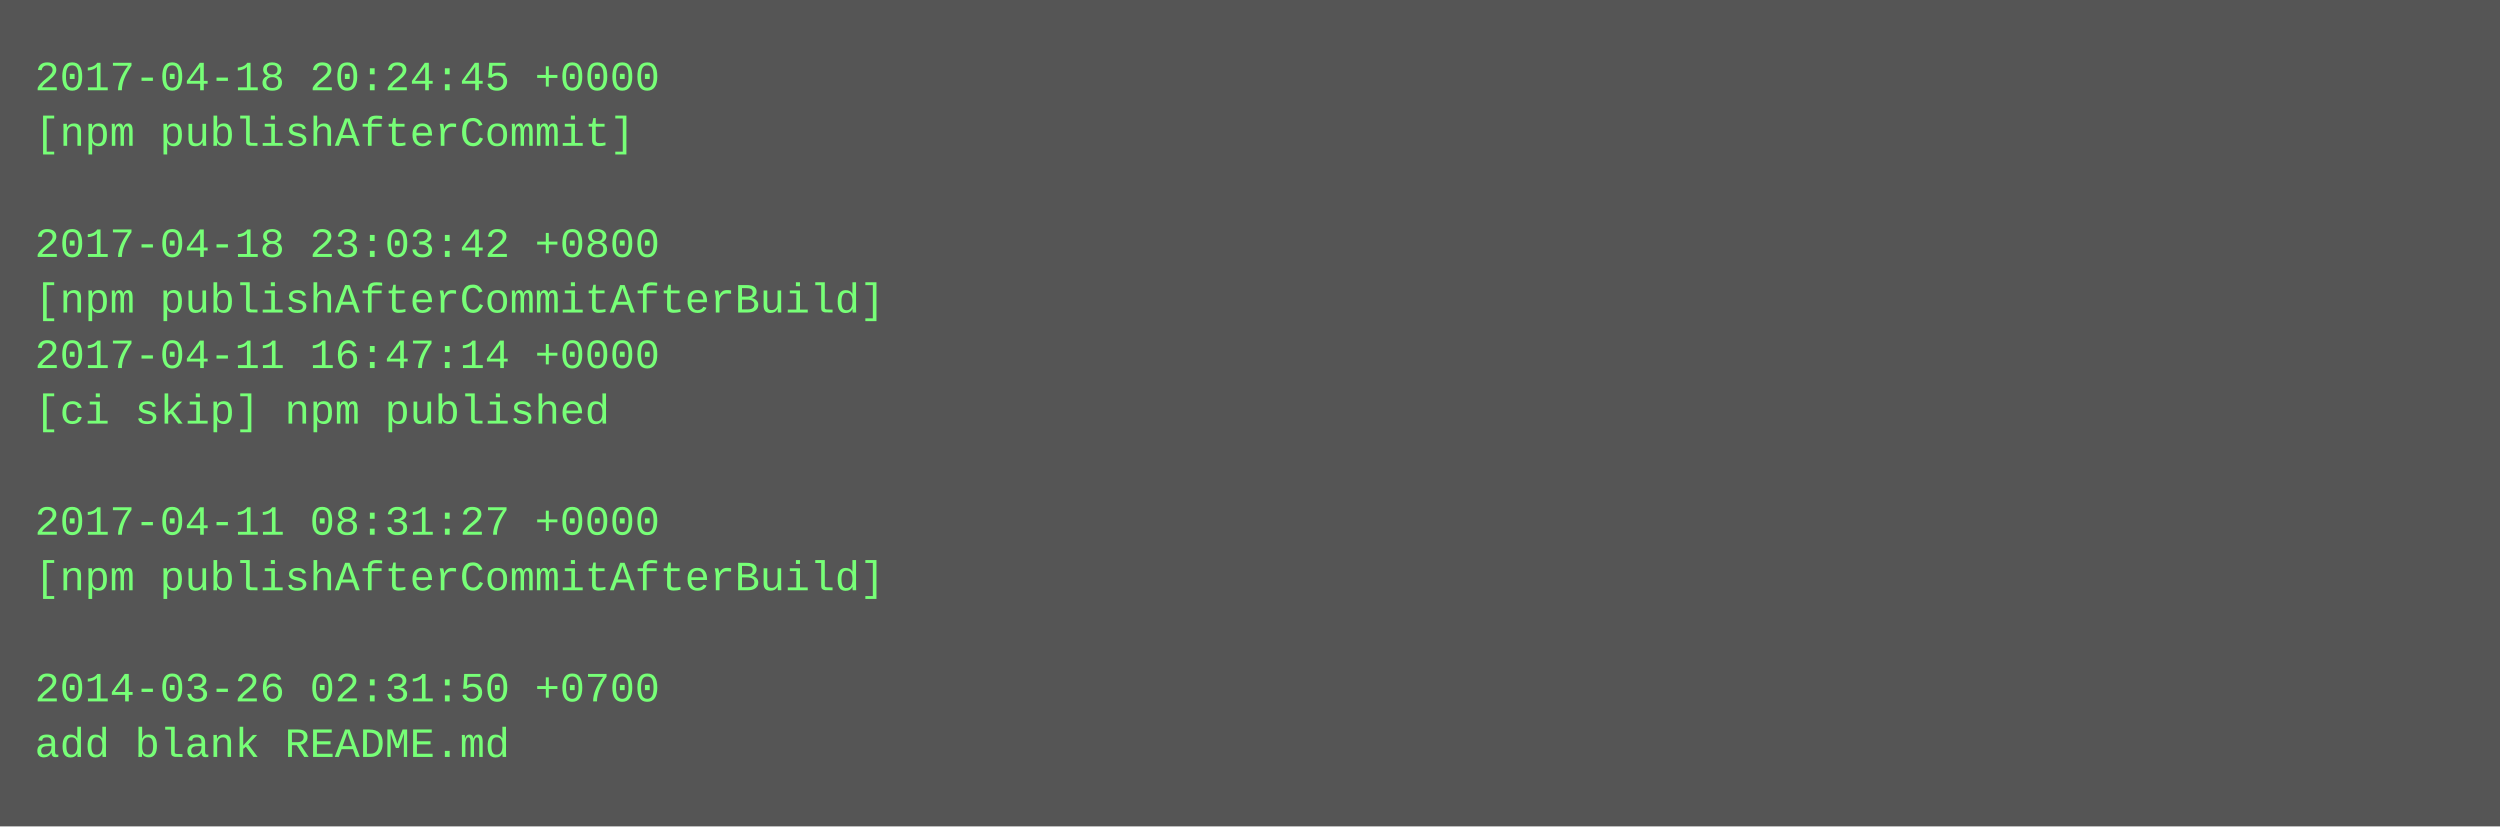
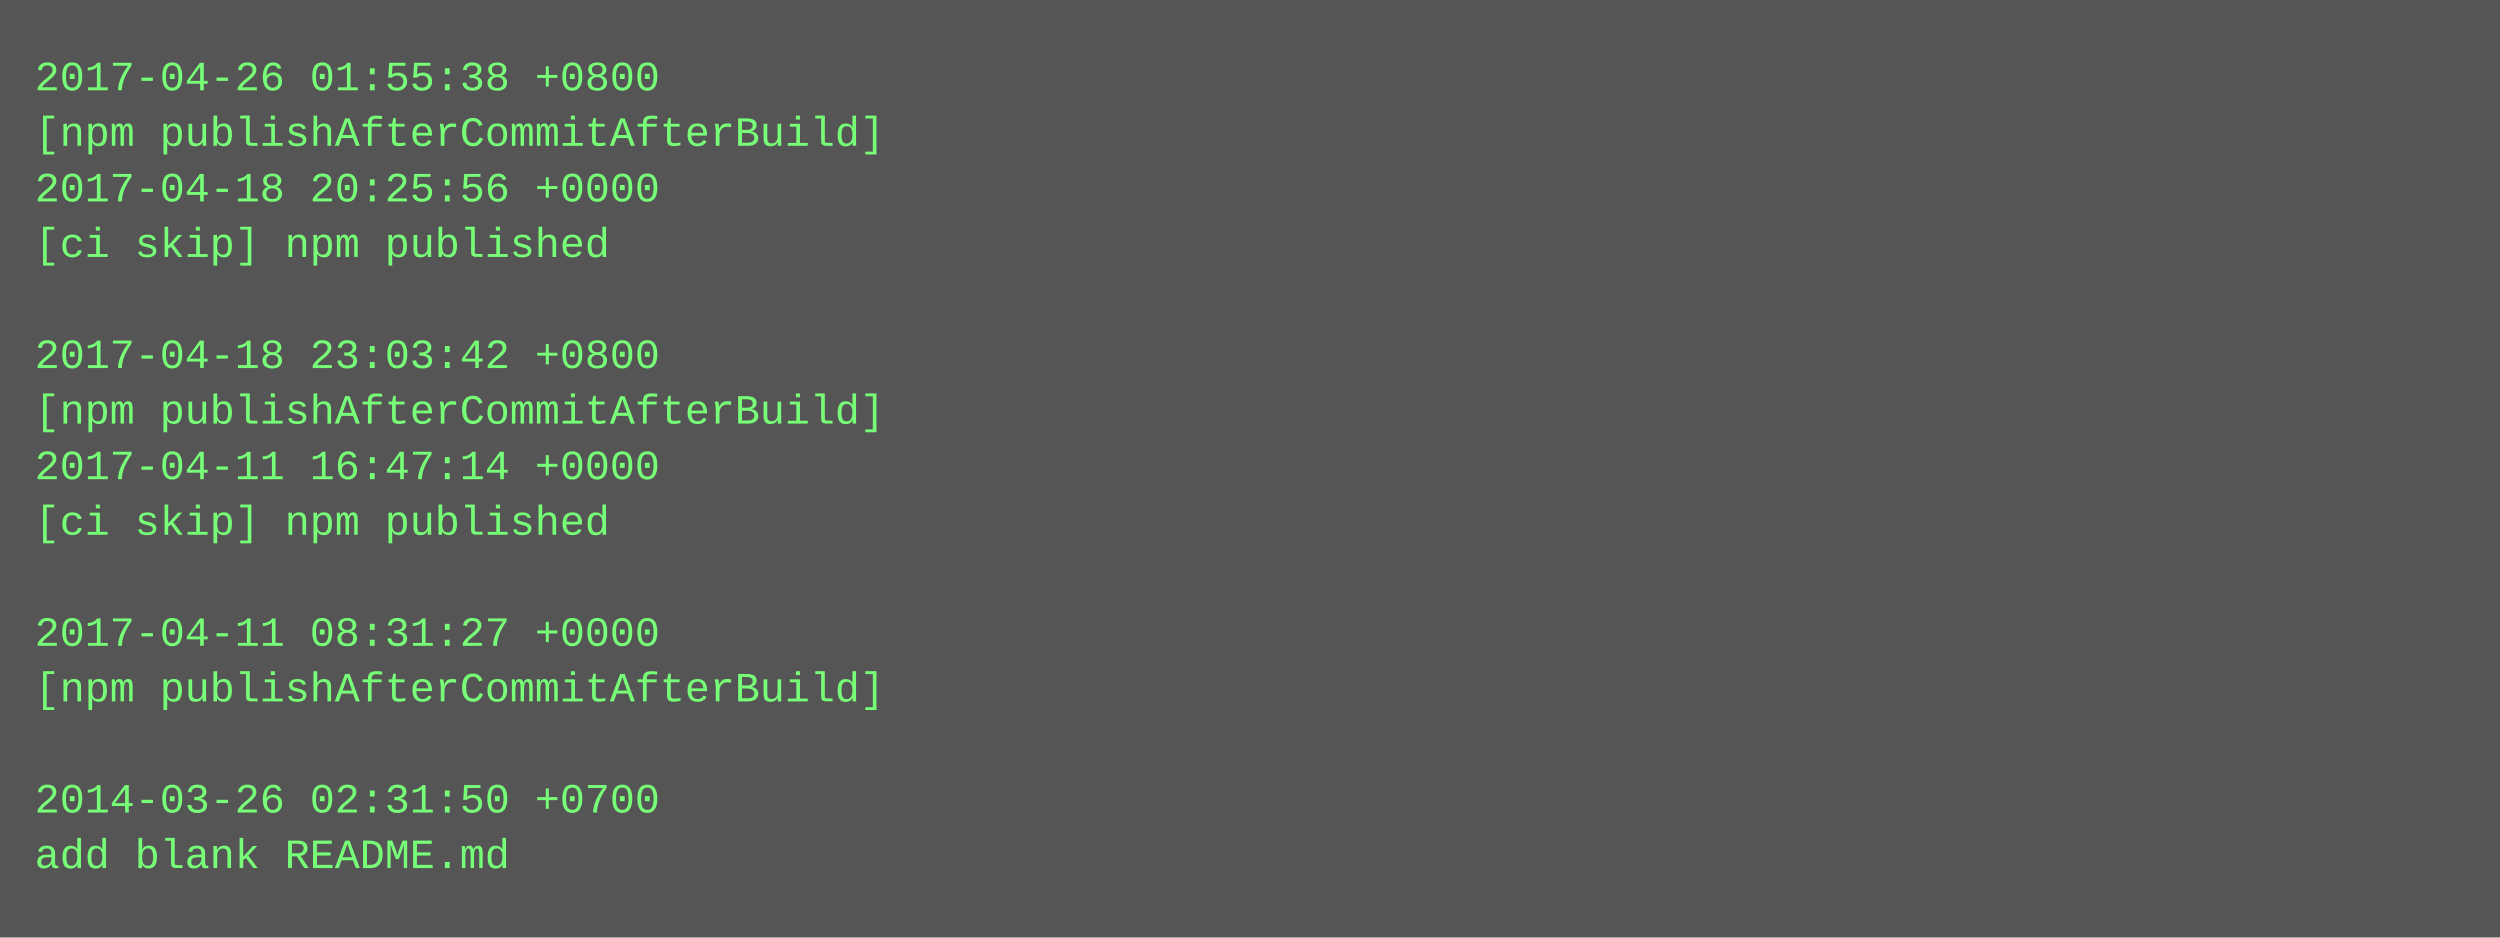
- <svg xmlns="http://www.w3.org/2000/svg" height="238" width="720">
-   <rect height="238" fill="#555" width="720" />
+ <svg xmlns="http://www.w3.org/2000/svg" height="270" width="720">
+   <rect height="270" fill="#555" width="720" />
  <text fill="#7f7" font-family="Courier New" font-size="12" xml:space="preserve">
-     <tspan x="10" y="26">2017-04-18 20:24:45 +0000</tspan>
-     <tspan x="10" y="42">[npm publishAfterCommit]</tspan>
-     <tspan x="10" y="58" />
-     <tspan x="10" y="74">2017-04-18 23:03:42 +0800</tspan>
-     <tspan x="10" y="90">[npm publishAfterCommitAfterBuild]</tspan>
-     <tspan x="10" y="106">2017-04-11 16:47:14 +0000</tspan>
-     <tspan x="10" y="122">[ci skip] npm published</tspan>
-     <tspan x="10" y="138" />
-     <tspan x="10" y="154">2017-04-11 08:31:27 +0000</tspan>
-     <tspan x="10" y="170">[npm publishAfterCommitAfterBuild]</tspan>
-     <tspan x="10" y="186" />
-     <tspan x="10" y="202">2014-03-26 02:31:50 +0700</tspan>
-     <tspan x="10" y="218">add blank README.md</tspan>
+     <tspan x="10" y="26">2017-04-26 01:55:38 +0800</tspan>
+     <tspan x="10" y="42">[npm publishAfterCommitAfterBuild]</tspan>
+     <tspan x="10" y="58">2017-04-18 20:25:56 +0000</tspan>
+     <tspan x="10" y="74">[ci skip] npm published</tspan>
+     <tspan x="10" y="90" />
+     <tspan x="10" y="106">2017-04-18 23:03:42 +0800</tspan>
+     <tspan x="10" y="122">[npm publishAfterCommitAfterBuild]</tspan>
+     <tspan x="10" y="138">2017-04-11 16:47:14 +0000</tspan>
+     <tspan x="10" y="154">[ci skip] npm published</tspan>
+     <tspan x="10" y="170" />
+     <tspan x="10" y="186">2017-04-11 08:31:27 +0000</tspan>
+     <tspan x="10" y="202">[npm publishAfterCommitAfterBuild]</tspan>
+     <tspan x="10" y="218" />
+     <tspan x="10" y="234">2014-03-26 02:31:50 +0700</tspan>
+     <tspan x="10" y="250">add blank README.md</tspan>
  </text>
</svg>
